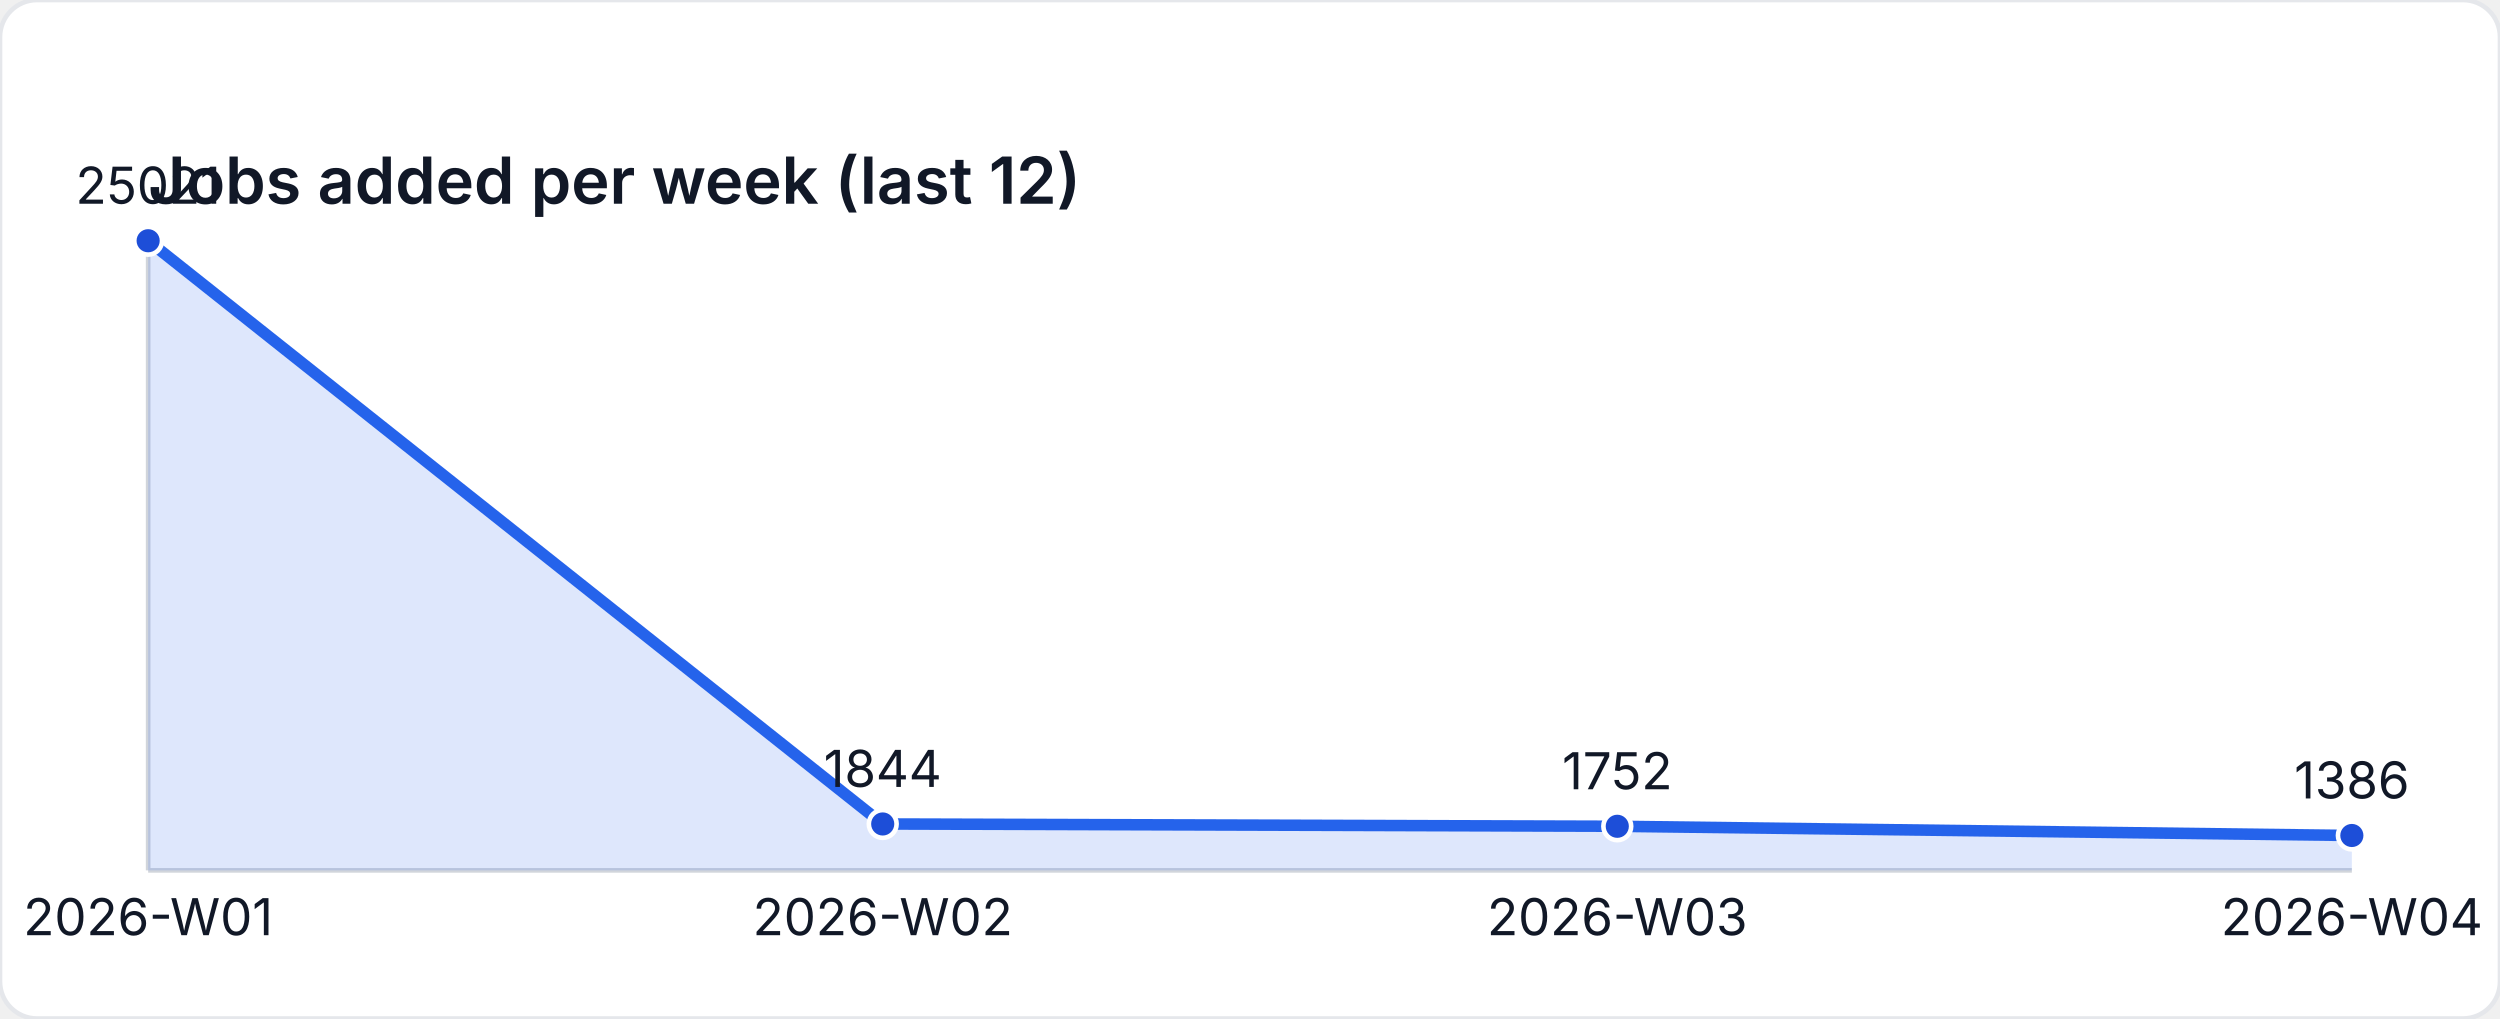
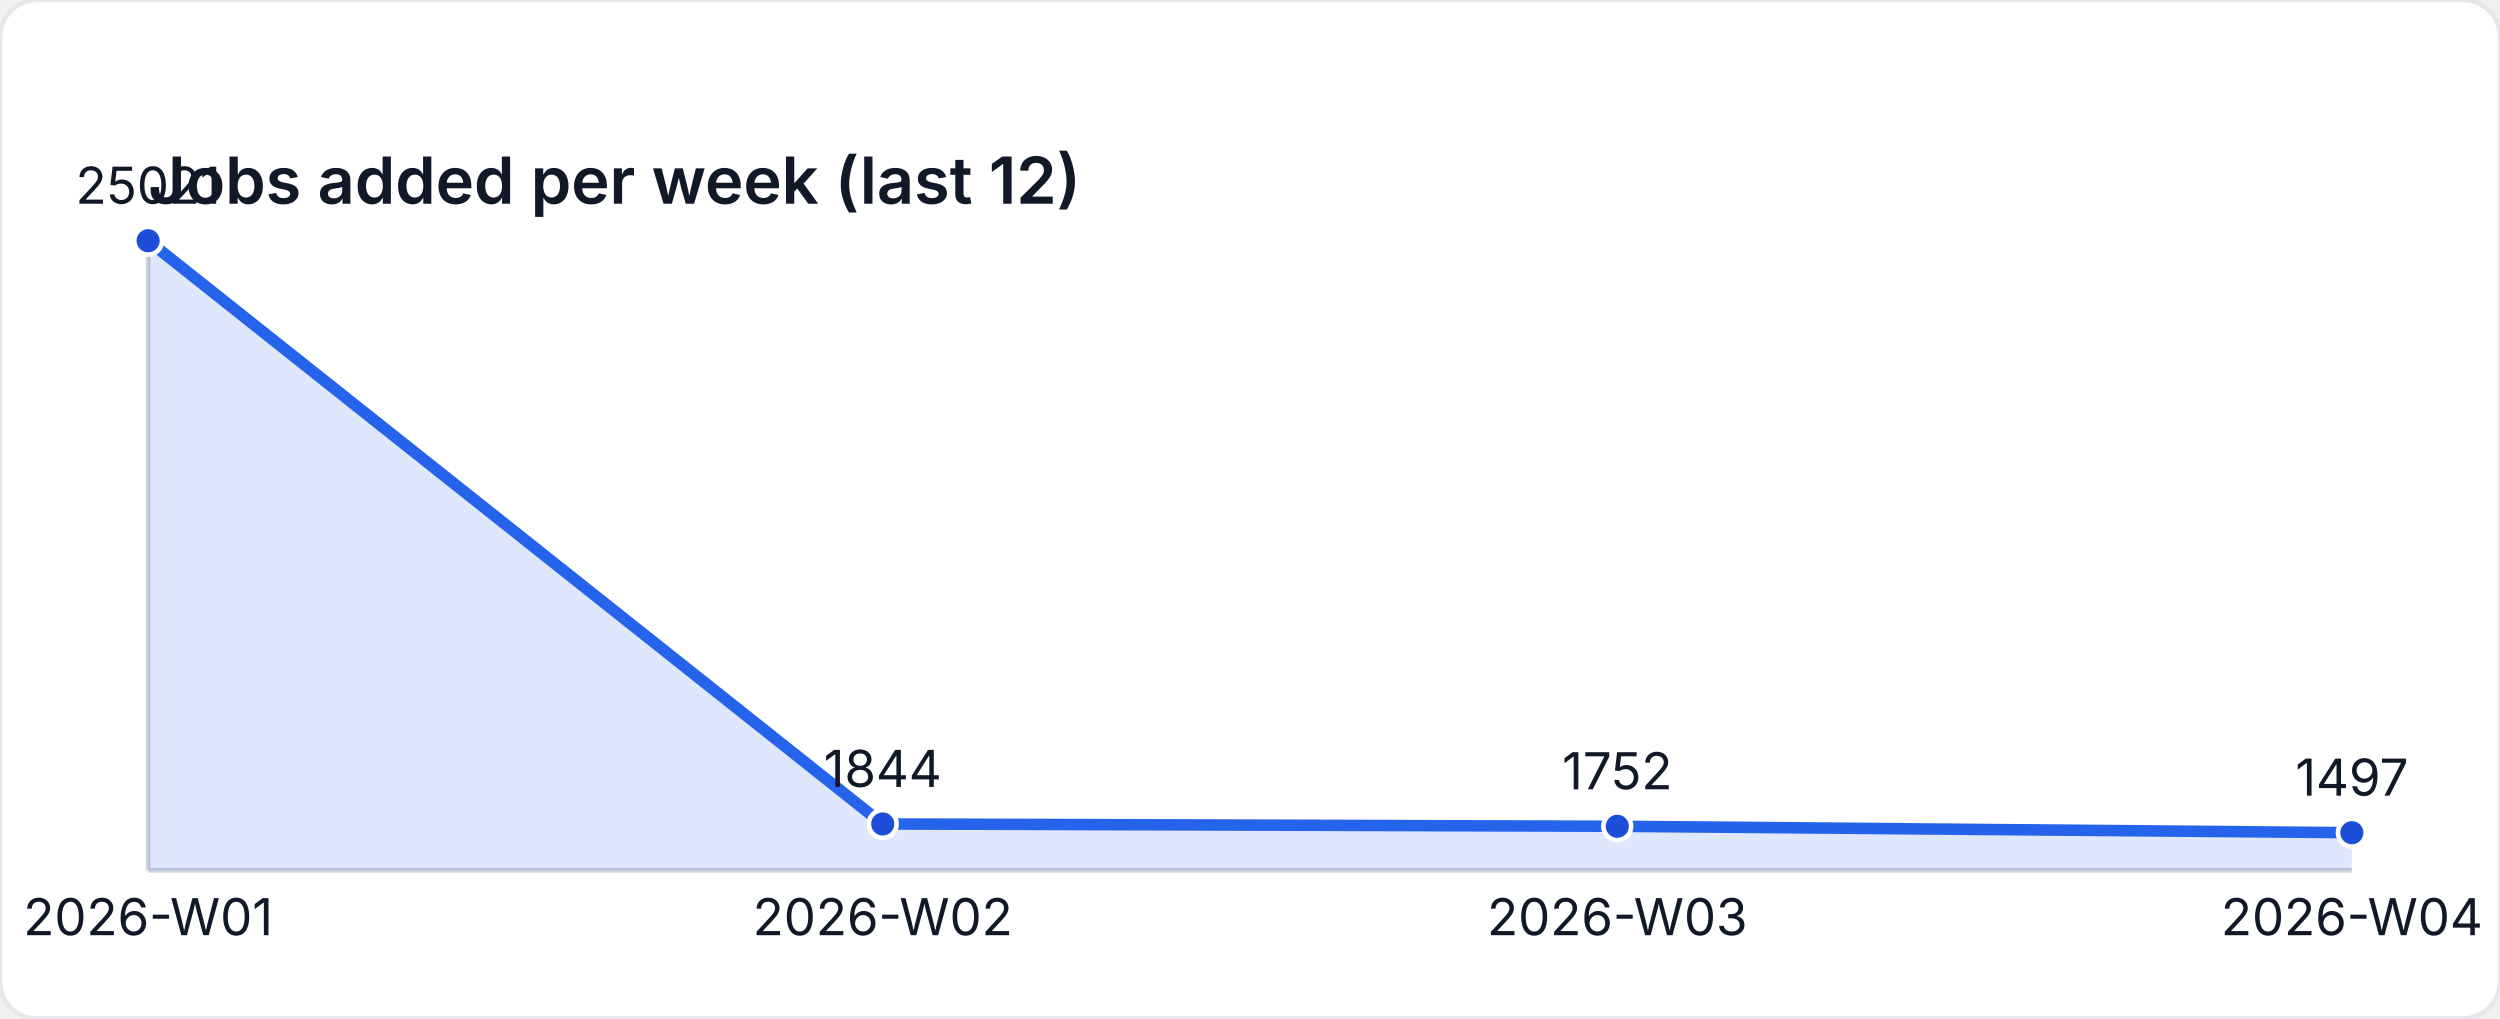
<svg xmlns="http://www.w3.org/2000/svg" width="540" height="220" viewBox="0 0 540 220" role="img" aria-label="Jobs added per week (last 12)">
  <style>
    text { font-family: "Inter", "Segoe UI", sans-serif; font-size: 11px; fill: #111827; }
    .title { font-size: 14px; font-weight: 600; }
  </style>
  <rect width="540" height="220" fill="#ffffff" rx="8" ry="8" stroke="#e5e7eb" />
  <text class="title" x="32" y="44">Jobs added per week (last 12)</text>
  <line x1="32" y1="188" x2="508" y2="188" stroke="#d1d5db" />
  <line x1="32" y1="52" x2="32" y2="188" stroke="#d1d5db" />
-   <path d="M 32 188 L 32 52 L 190.667 177.977 L 349.333 178.477 L 508 180.466 L 508 188 Z" fill="rgba(37,99,235,0.15)" />
-   <polyline fill="none" stroke="#2563eb" stroke-width="2.5" points="32,52 190.667,177.977 349.333,178.477 508,180.466" />
+   <path d="M 32 188 L 32 52 L 190.667 177.977 L 349.333 178.477 L 508 179.863 L 508 188 Z" fill="rgba(37,99,235,0.15)" />
+   <polyline fill="none" stroke="#2563eb" stroke-width="2.5" points="32,52 190.667,177.977 349.333,178.477 508,179.863" />
  <circle cx="32" cy="52" r="3" fill="#1d4ed8" stroke="#ffffff" stroke-width="1" />
  <text x="32" y="44" text-anchor="middle">25021</text>
  <circle cx="190.667" cy="177.977" r="3" fill="#1d4ed8" stroke="#ffffff" stroke-width="1" />
  <text x="190.667" y="169.977" text-anchor="middle">1844</text>
  <circle cx="349.333" cy="178.477" r="3" fill="#1d4ed8" stroke="#ffffff" stroke-width="1" />
  <text x="349.333" y="170.477" text-anchor="middle">1752</text>
-   <circle cx="508" cy="180.466" r="3" fill="#1d4ed8" stroke="#ffffff" stroke-width="1" />
-   <text x="508" y="172.466" text-anchor="middle">1386</text>
+   <circle cx="508" cy="179.863" r="3" fill="#1d4ed8" stroke="#ffffff" stroke-width="1" />
+   <text x="508" y="171.863" text-anchor="middle">1497</text>
  <text x="32" y="202" text-anchor="middle">2026-W01</text>
  <text x="190.667" y="202" text-anchor="middle">2026-W02</text>
  <text x="349.333" y="202" text-anchor="middle">2026-W03</text>
  <text x="508" y="202" text-anchor="middle">2026-W04</text>
</svg>
